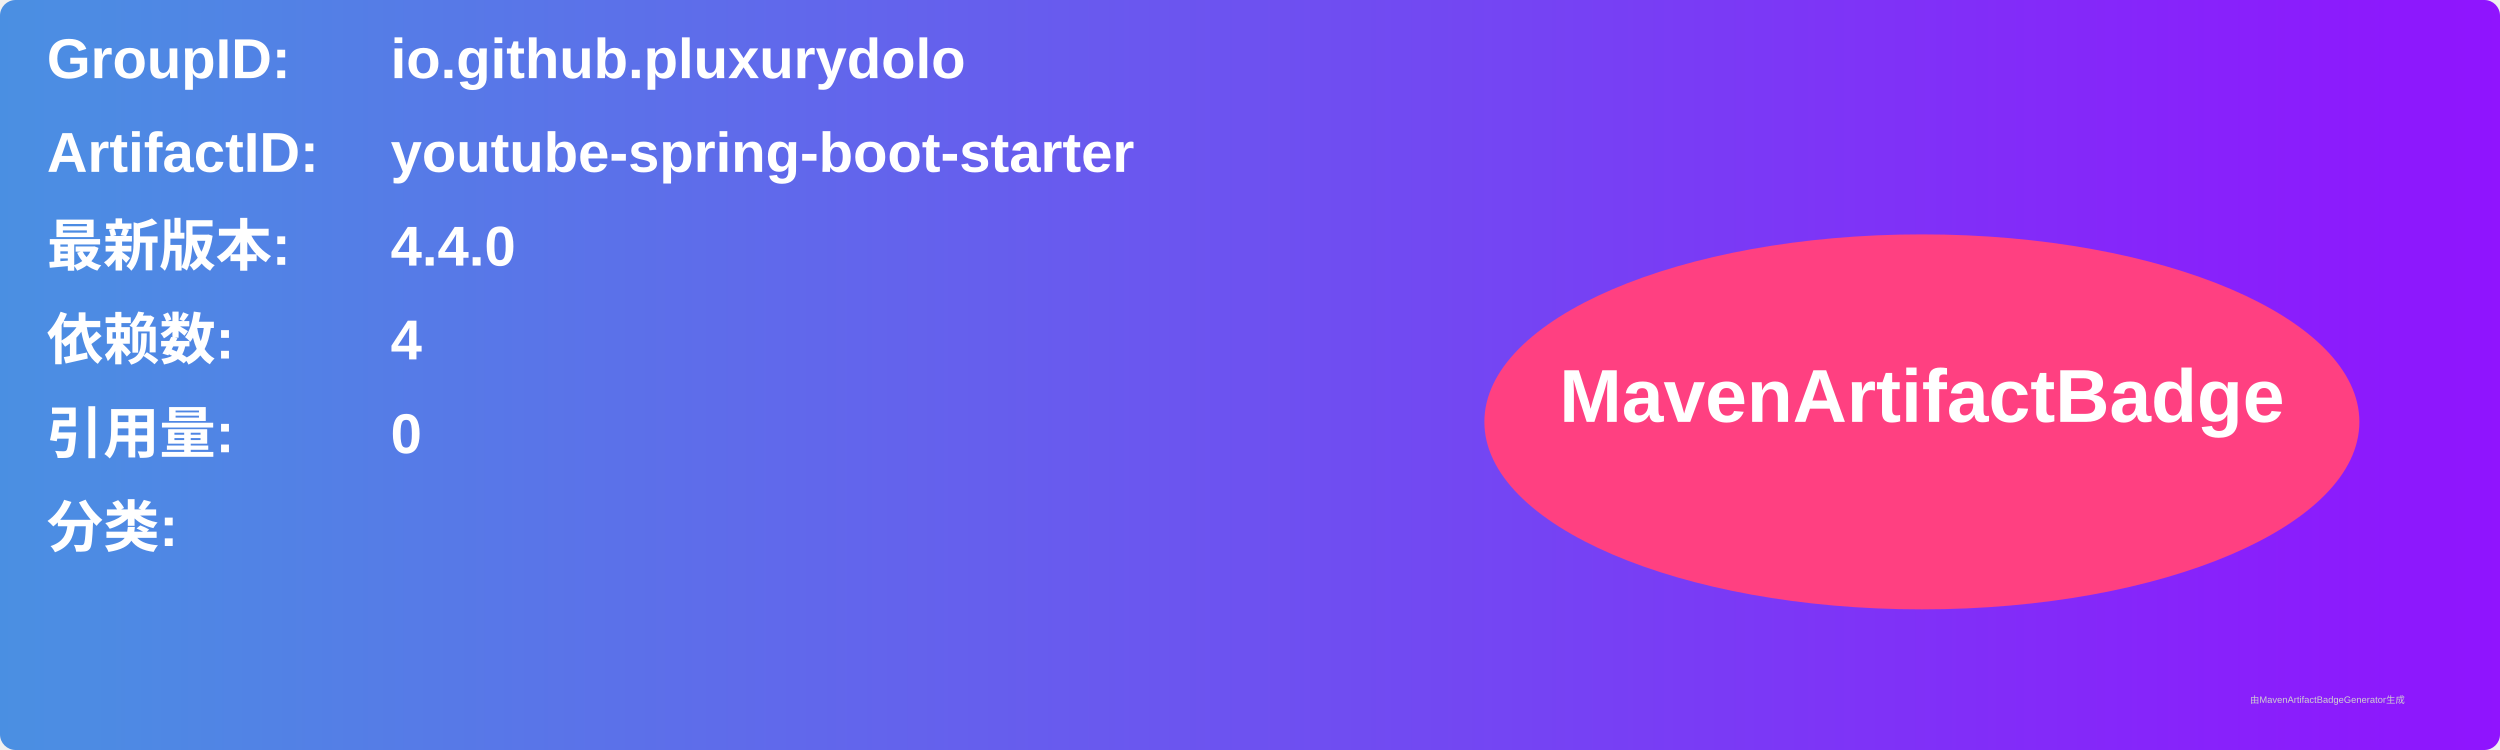
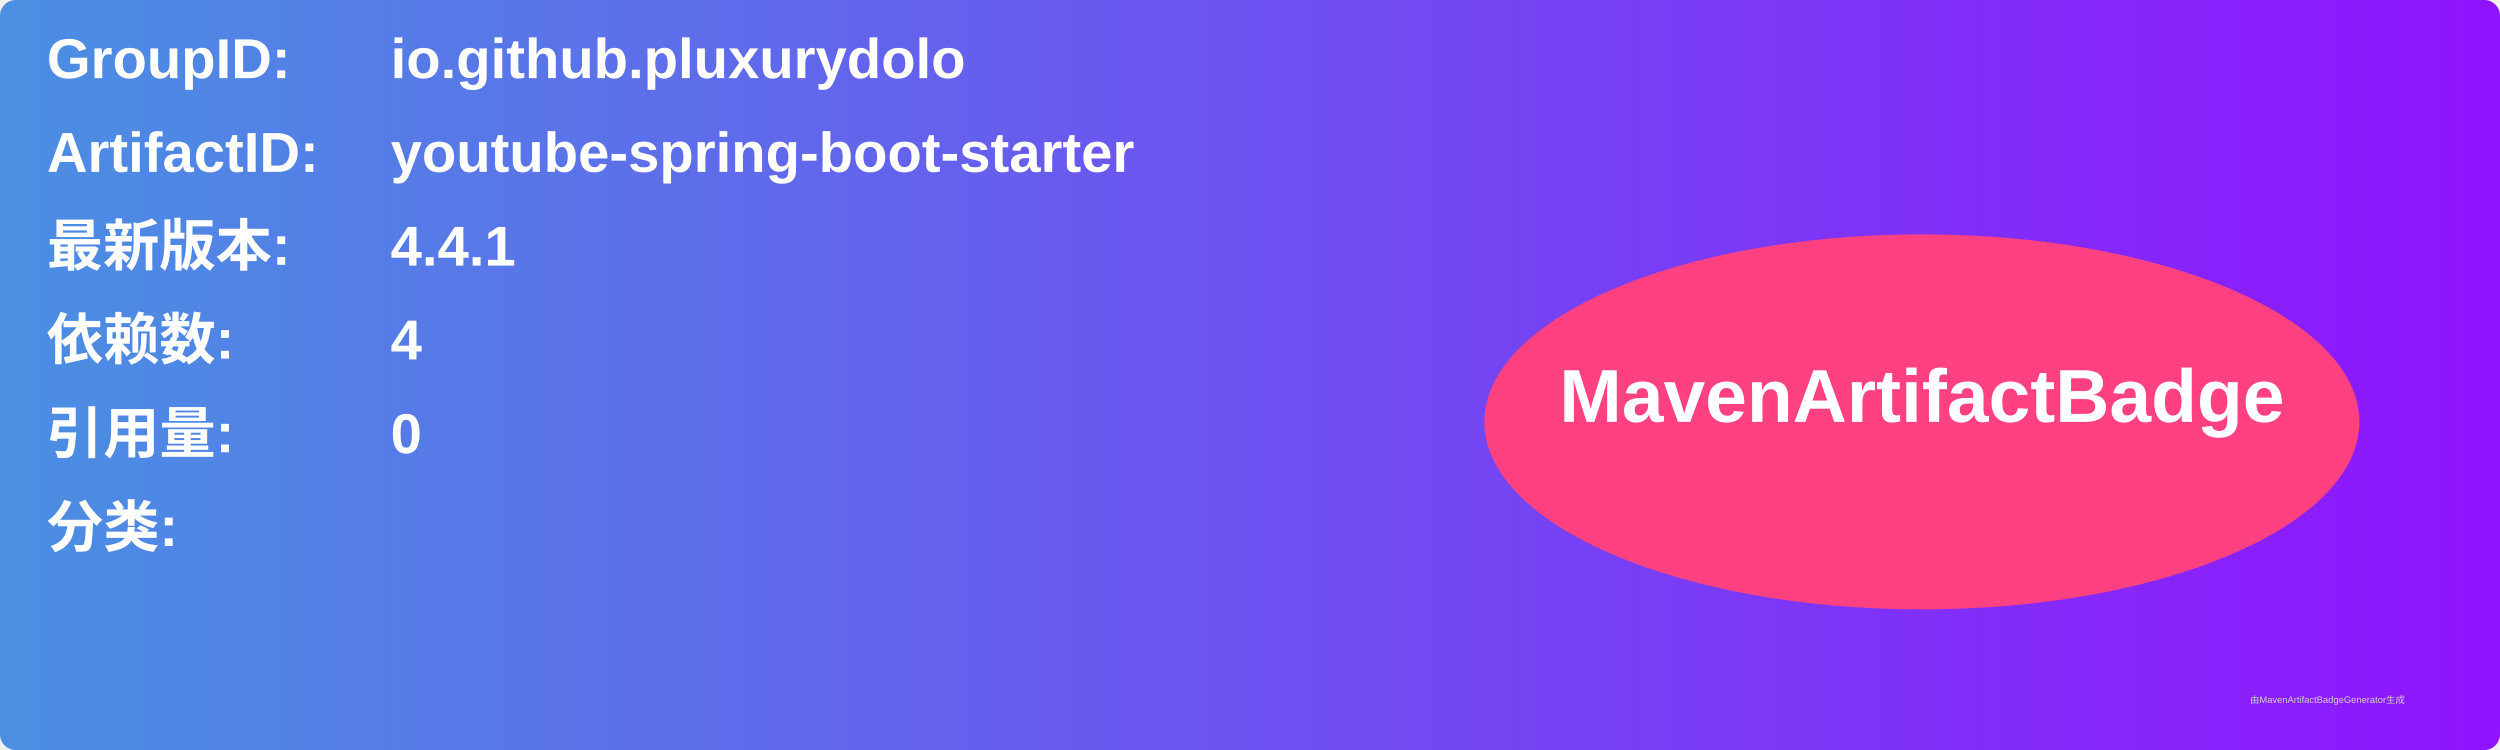
<svg xmlns="http://www.w3.org/2000/svg" width="800" height="240" viewBox="0 0 800 240">
  <linearGradient id="grad" x1="0%" y1="0%" x2="100%" y2="0%">
    <stop offset="0%" stop-color="#4a90e2" />
    <stop offset="100%" stop-color="#9013fe" />
  </linearGradient>
  <rect width="100%" height="100%" rx="5" ry="5" fill="url(#grad)" />
  <g transform="translate(15, 15)">
    <text x="0" y="10" font-family="Arial" font-size="18" fill="white" font-weight="bold" width="260">GroupID:</text>
    <text x="110" y="10" font-family="Arial" font-size="18" fill="white" font-weight="bold" width="460">io.github.pluxurydolo</text>
    <text x="0" y="40" font-family="Arial" font-size="18" fill="white" font-weight="bold" width="260">ArtifactID:</text>
    <text x="110" y="40" font-family="Arial" font-size="18" fill="white" font-weight="bold" width="460">youtube-spring-boot-starter</text>
    <text x="0" y="70" font-family="Arial" font-size="18" fill="white" font-weight="bold">最新版本:</text>
    <text x="110" y="70" font-family="Arial" font-size="18" fill="white" font-weight="bold">
-       <tspan font-weight="bold">4.4.0</tspan>
+       <tspan font-weight="bold">4.4.1</tspan>
    </text>
    <text x="0" y="100" font-family="Arial" font-size="18" fill="white" font-weight="bold">依赖数: </text>
    <text x="110" y="100" font-family="Arial" font-size="18" fill="white">
      <tspan font-weight="bold">4</tspan>
    </text>
    <text x="0" y="130" font-family="Arial" font-size="18" fill="white" font-weight="bold">引用量: </text>
    <text x="110" y="130" font-family="Arial" font-size="18" fill="white">
      <tspan font-weight="bold">0</tspan>
    </text>
    <text x="0" y="160" font-family="Arial" font-size="18" fill="white" font-weight="bold">分类:</text>
    <text x="10" y="190" font-family="Arial" font-size="10" fill="white">
      <tspan font-weight="bold" />
    </text>
    <ellipse cx="600" cy="120" rx="140" ry="60" fill="#ff4081" />
    <text x="600" y="120" text-anchor="middle" font-family="Arial" font-size="24" fill="white" font-weight="bold">MavenArtifactBadge</text>
  </g>
  <text x="720" y="225" font-family="Arial" font-size="3" fill="#d0d0d0">由MavenArtifactBadgeGenerator生成</text>
</svg>
